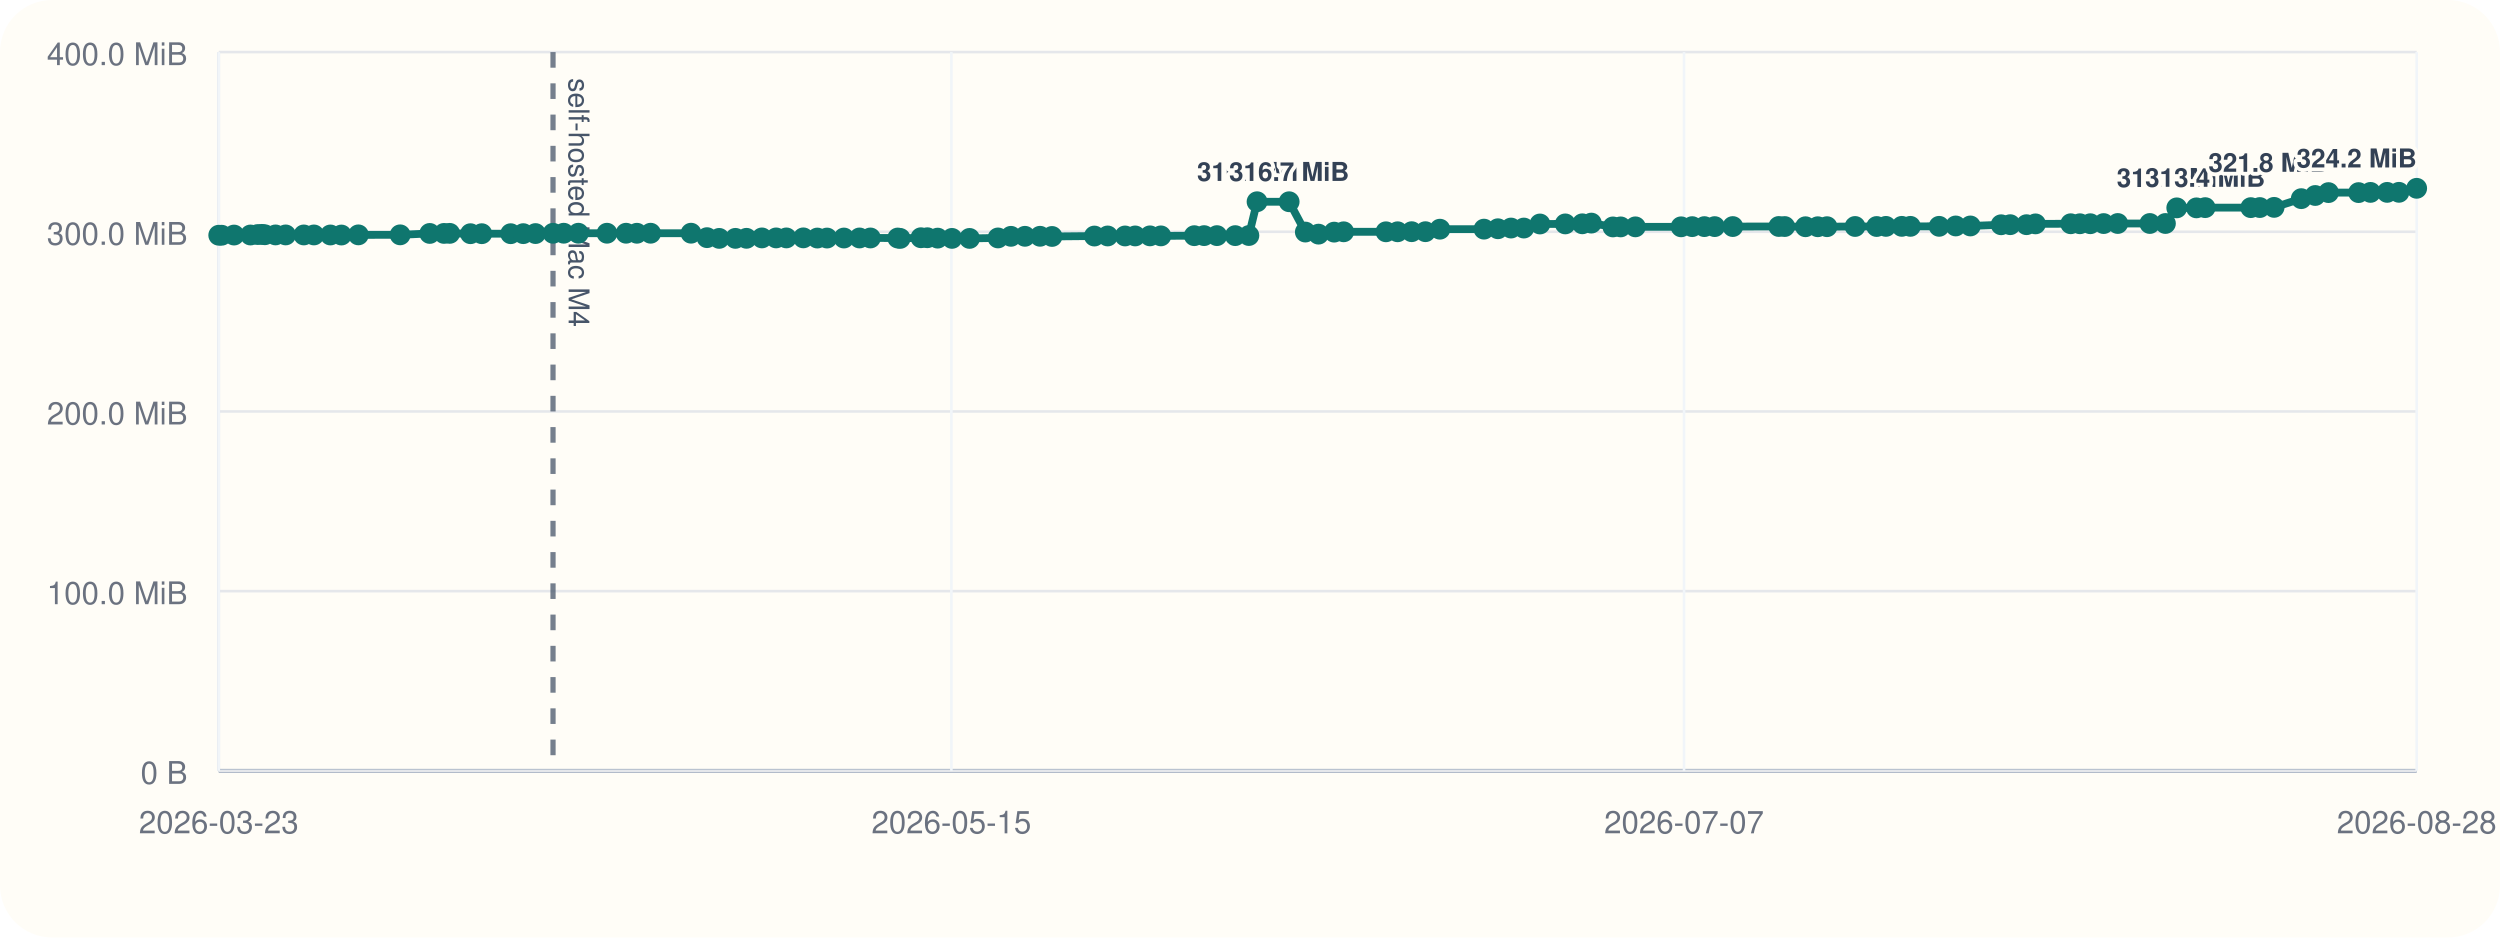
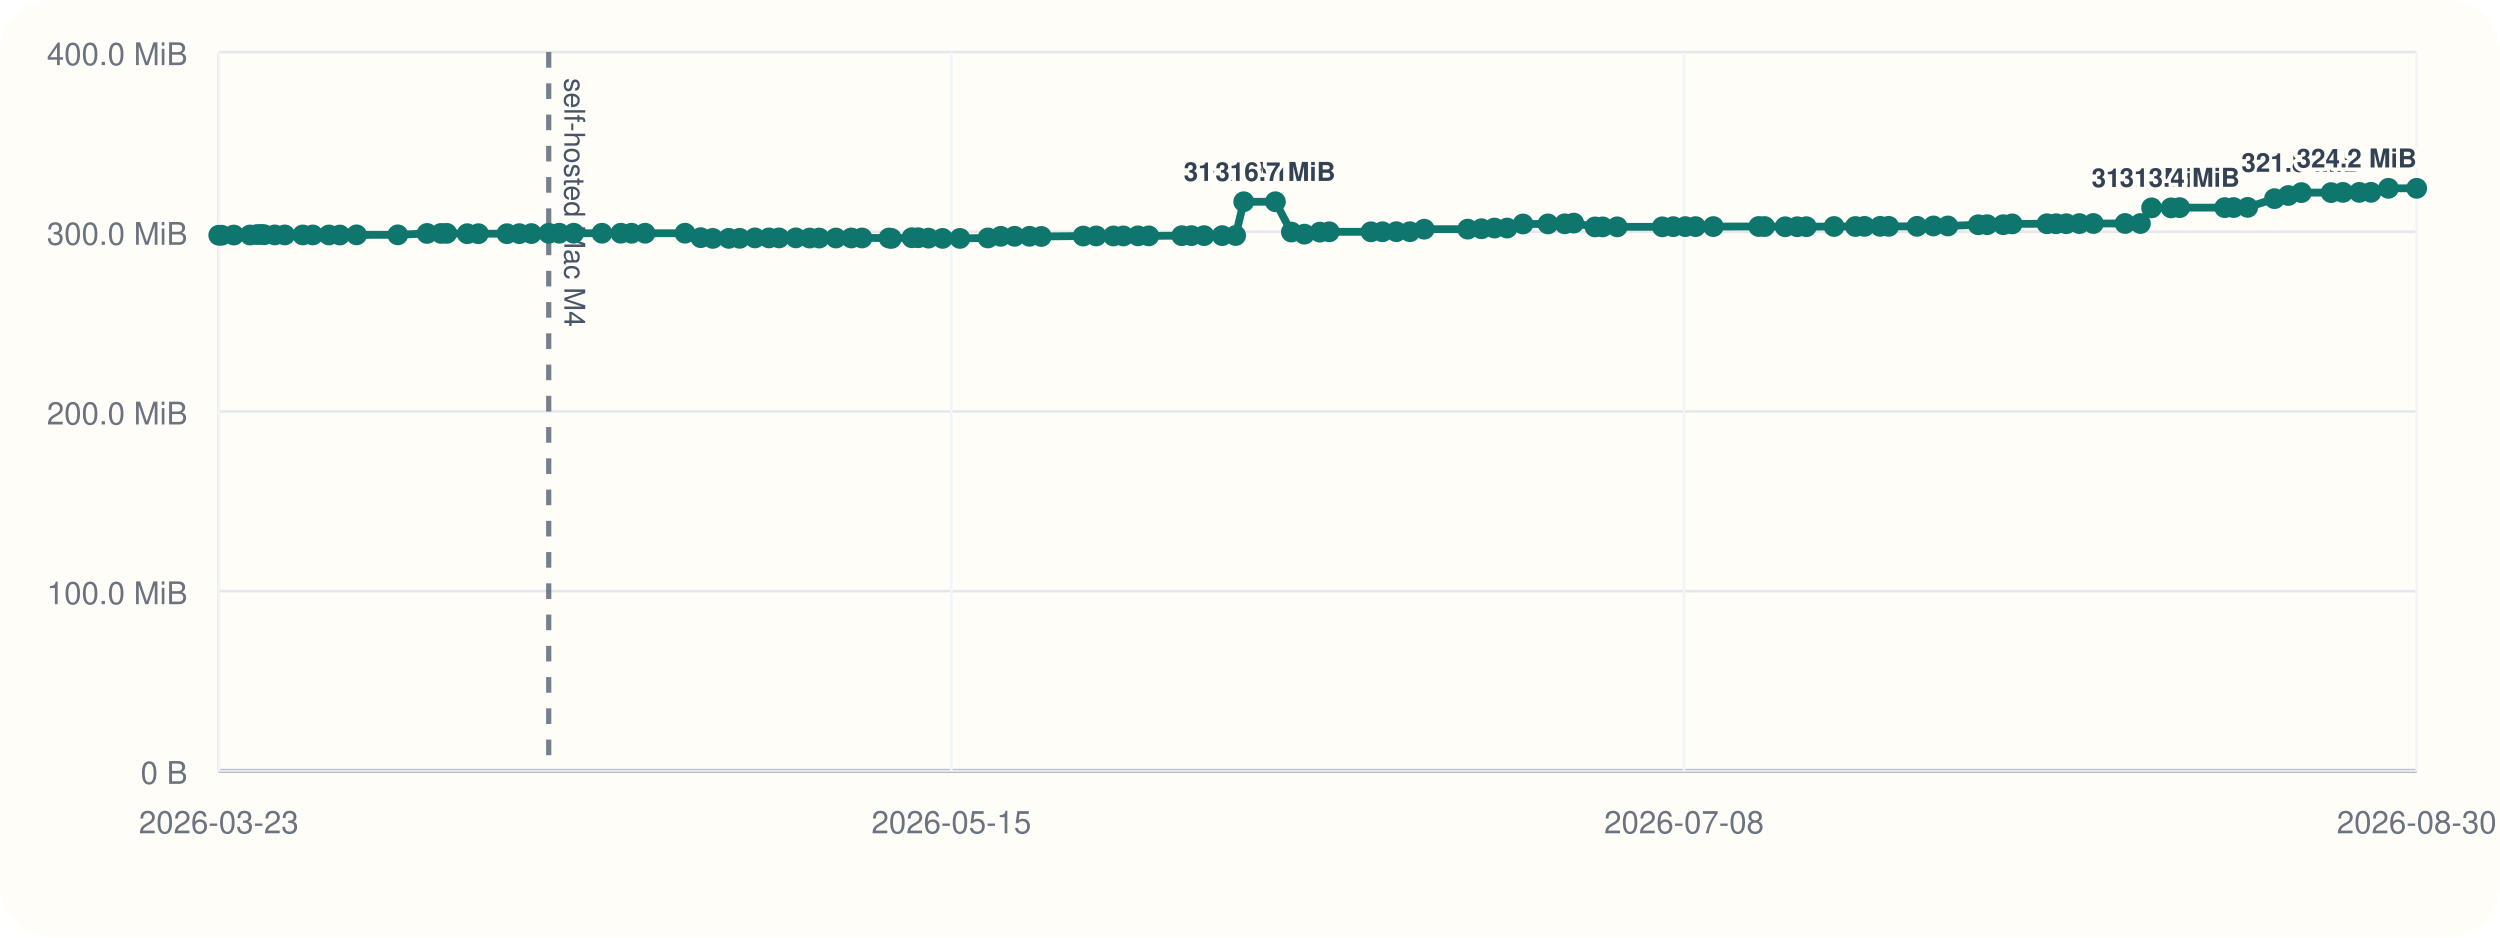
<svg xmlns="http://www.w3.org/2000/svg" viewBox="0 0 960 360">
  <rect width="960" height="360" rx="20" fill="#fffdf7" />
  <line x1="84" y1="296" x2="928" y2="296" stroke="#cbd5e1" stroke-width="1" />
  <line x1="84" y1="20" x2="84" y2="296" stroke="#cbd5e1" stroke-width="1" />
  <line x1="84" y1="296.00" x2="928" y2="296.00" stroke="#94a3b8" stroke-width="1.5" />
  <line x1="84" y1="296.00" x2="928" y2="296.00" stroke="#e5e7eb" stroke-width="1" />
  <text x="72" y="301.00" text-anchor="end" font-size="12" font-family="Helvetica, Arial, sans-serif" fill="#6b7280">0 B</text>
  <line x1="84" y1="227.00" x2="928" y2="227.00" stroke="#e5e7eb" stroke-width="1" />
  <text x="72" y="232.00" text-anchor="end" font-size="12" font-family="Helvetica, Arial, sans-serif" fill="#6b7280">100.0 MiB</text>
  <line x1="84" y1="158.00" x2="928" y2="158.00" stroke="#e5e7eb" stroke-width="1" />
  <text x="72" y="163.00" text-anchor="end" font-size="12" font-family="Helvetica, Arial, sans-serif" fill="#6b7280">200.0 MiB</text>
  <line x1="84" y1="89.00" x2="928" y2="89.00" stroke="#e5e7eb" stroke-width="1" />
  <text x="72" y="94.00" text-anchor="end" font-size="12" font-family="Helvetica, Arial, sans-serif" fill="#6b7280">300.0 MiB</text>
  <line x1="84" y1="20.00" x2="928" y2="20.00" stroke="#e5e7eb" stroke-width="1" />
  <text x="72" y="25.00" text-anchor="end" font-size="12" font-family="Helvetica, Arial, sans-serif" fill="#6b7280">400.0 MiB</text>
  <line x1="84.00" y1="20" x2="84.00" y2="296" stroke="#f1f5f9" stroke-width="1" />
  <text x="84.00" y="320" text-anchor="middle" font-size="12" font-family="Helvetica, Arial, sans-serif" fill="#6b7280">2026-03-23</text>
  <line x1="365.33" y1="20" x2="365.33" y2="296" stroke="#f1f5f9" stroke-width="1" />
  <text x="365.33" y="320" text-anchor="middle" font-size="12" font-family="Helvetica, Arial, sans-serif" fill="#6b7280">2026-05-15</text>
  <line x1="646.67" y1="20" x2="646.67" y2="296" stroke="#f1f5f9" stroke-width="1" />
-   <text x="646.67" y="320" text-anchor="middle" font-size="12" font-family="Helvetica, Arial, sans-serif" fill="#6b7280">2026-07-07</text>
+   <text x="646.67" y="320" text-anchor="middle" font-size="12" font-family="Helvetica, Arial, sans-serif" fill="#6b7280">2026-07-08</text>
  <line x1="928.00" y1="20" x2="928.00" y2="296" stroke="#f1f5f9" stroke-width="1" />
-   <text x="928.00" y="320" text-anchor="middle" font-size="12" font-family="Helvetica, Arial, sans-serif" fill="#6b7280">2026-08-28</text>
-   <line x1="212.36" y1="20" x2="212.36" y2="296" stroke="#475569" stroke-width="2" stroke-dasharray="6 6" opacity="0.75" />
-   <text x="218.36" y="30" transform="rotate(90 218.36 30)" font-size="11" font-family="Helvetica, Arial, sans-serif" fill="#475569">self-hosted Mac M4</text>
-   <polyline fill="none" stroke="#0f766e" stroke-width="3" points="84.00,90.33 85.12,90.33 89.87,90.26 96.18,90.24 98.93,90.07 100.56,90.00 101.70,90.14 105.80,90.21 109.69,90.21 116.67,90.22 120.55,90.22 126.88,90.23 131.10,90.25 137.62,90.19 153.66,90.18 165.03,89.64 170.50,89.63 172.69,89.61 180.67,89.74 185.00,89.74 196.11,89.74 200.94,89.72 205.63,89.69 212.36,89.58 216.47,89.56 222.09,89.56 233.08,89.56 240.41,89.56 244.57,89.57 249.84,89.56 265.36,89.55 271.49,91.26 276.17,91.54 282.40,91.53 286.65,91.51 292.58,91.36 298.03,91.36 301.97,91.36 308.48,91.34 313.86,91.41 317.58,91.41 324.07,91.40 330.05,91.38 334.24,91.38 344.73,91.40 345.66,91.55 353.63,91.29 356.11,91.29 360.07,91.44 365.55,91.54 372.30,91.55 383.23,91.37 388.20,90.75 393.58,90.74 399.38,90.73 403.98,90.80 420.25,90.64 425.34,90.61 432.02,90.61 435.90,90.60 441.59,90.57 445.78,90.58 458.61,90.50 462.37,90.48 467.30,90.48 474.33,90.48 479.57,90.44 482.71,77.47 495.03,77.47 501.25,89.11 506.31,89.91 512.32,89.14 515.97,89.01 532.21,89.01 536.68,89.00 542.08,88.97 547.36,88.97 552.92,88.01 569.85,87.99 575.20,87.84 580.23,87.57 585.16,87.57 591.34,86.01 601.06,85.98 607.61,85.94 611.08,85.67 619.36,87.14 622.33,87.13 627.99,87.11 645.54,87.10 649.80,87.03 654.47,87.02 658.44,87.02 665.39,87.00 683.05,86.97 685.33,86.99 693.31,87.07 698.02,87.07 701.57,87.05 712.35,86.97 720.64,86.98 724.20,86.93 730.28,86.92 733.59,86.92 744.62,86.91 751.00,86.77 756.62,86.77 768.43,86.31 771.93,86.28 778.17,86.28 781.62,85.97 795.16,85.92 798.69,85.92 802.69,85.91 807.81,85.85 813.22,85.82 825.54,85.82 831.52,85.82 835.88,79.82 843.43,79.82 846.78,79.73 864.30,79.73 867.77,79.70 873.25,79.63 883.69,76.28 889.05,75.07 894.14,73.96 905.70,73.96 910.27,73.88 916.67,73.87 921.20,73.85 928.00,72.31" />
+   <text x="928.00" y="320" text-anchor="middle" font-size="12" font-family="Helvetica, Arial, sans-serif" fill="#6b7280">2026-08-30</text>
+   <line x1="210.71" y1="20" x2="210.71" y2="296" stroke="#475569" stroke-width="2" stroke-dasharray="6 6" opacity="0.75" />
+   <text x="216.71" y="30" transform="rotate(90 216.71 30)" font-size="11" font-family="Helvetica, Arial, sans-serif" fill="#475569">self-hosted Mac M4</text>
+   <polyline fill="none" stroke="#0f766e" stroke-width="3" points="84.00,90.33 85.10,90.33 89.79,90.26 96.02,90.24 98.73,90.07 100.35,90.00 101.47,90.14 105.52,90.21 109.36,90.21 116.25,90.22 120.08,90.22 126.33,90.23 130.49,90.25 136.93,90.19 152.76,90.18 163.99,89.64 169.39,89.63 171.56,89.61 179.43,89.74 183.70,89.74 194.67,89.74 199.43,89.72 204.07,89.69 210.71,89.58 214.77,89.56 220.31,89.56 231.17,89.56 238.40,89.56 242.51,89.57 247.71,89.56 263.04,89.55 269.08,91.26 273.70,91.54 279.85,91.53 284.04,91.51 289.90,91.36 295.28,91.36 299.17,91.36 305.60,91.34 310.91,91.41 314.58,91.41 320.99,91.40 326.89,91.38 331.03,91.38 341.38,91.40 342.30,91.55 350.16,91.29 352.61,91.29 356.53,91.44 361.93,91.54 368.60,91.55 379.39,91.37 384.29,90.75 389.60,90.74 395.33,90.73 399.87,90.80 415.93,90.64 420.96,90.61 427.55,90.61 431.38,90.60 436.99,90.57 441.13,90.58 453.80,90.50 457.52,90.48 462.38,90.48 469.32,90.48 474.49,90.44 477.59,77.47 489.75,77.47 495.89,89.11 500.89,89.91 506.82,89.14 510.43,89.01 526.45,89.01 530.87,89.00 536.20,88.97 541.41,88.97 546.90,88.01 563.61,87.99 568.89,87.84 573.86,87.57 578.73,87.57 584.83,86.01 594.42,85.98 600.88,85.94 604.31,85.67 612.48,87.14 615.42,87.13 621.01,87.11 638.33,87.10 642.54,87.03 647.15,87.02 651.07,87.02 657.92,87.00 675.36,86.97 677.61,86.99 685.49,87.07 690.14,87.07 693.64,87.05 704.28,86.97 712.47,86.98 715.98,86.93 721.98,86.92 725.25,86.92 736.14,86.91 742.43,86.77 747.98,86.77 759.64,86.31 763.09,86.28 769.25,86.28 772.67,85.97 786.03,85.92 789.52,85.92 793.46,85.91 798.51,85.85 803.86,85.82 816.02,85.82 821.92,85.82 826.22,79.82 833.68,79.82 836.99,79.73 854.28,79.73 857.70,79.70 863.11,79.63 873.42,76.28 878.71,75.07 883.74,73.96 895.15,73.96 899.67,73.88 905.97,73.87 910.45,73.85 917.16,72.31 928.00,72.31" />
  <circle cx="84.00" cy="90.33" r="4" fill="#0f766e" />
-   <circle cx="85.12" cy="90.33" r="4" fill="#0f766e" />
-   <circle cx="89.87" cy="90.26" r="4" fill="#0f766e" />
-   <circle cx="96.18" cy="90.24" r="4" fill="#0f766e" />
-   <circle cx="98.93" cy="90.07" r="4" fill="#0f766e" />
-   <circle cx="100.56" cy="90.00" r="4" fill="#0f766e" />
-   <circle cx="101.70" cy="90.14" r="4" fill="#0f766e" />
-   <circle cx="105.80" cy="90.21" r="4" fill="#0f766e" />
-   <circle cx="109.69" cy="90.21" r="4" fill="#0f766e" />
-   <circle cx="116.67" cy="90.22" r="4" fill="#0f766e" />
-   <circle cx="120.55" cy="90.22" r="4" fill="#0f766e" />
-   <circle cx="126.88" cy="90.23" r="4" fill="#0f766e" />
-   <circle cx="131.10" cy="90.25" r="4" fill="#0f766e" />
-   <circle cx="137.62" cy="90.19" r="4" fill="#0f766e" />
-   <circle cx="153.66" cy="90.18" r="4" fill="#0f766e" />
-   <circle cx="165.03" cy="89.64" r="4" fill="#0f766e" />
-   <circle cx="170.50" cy="89.63" r="4" fill="#0f766e" />
-   <circle cx="172.69" cy="89.61" r="4" fill="#0f766e" />
-   <circle cx="180.67" cy="89.74" r="4" fill="#0f766e" />
-   <circle cx="185.00" cy="89.74" r="4" fill="#0f766e" />
-   <circle cx="196.11" cy="89.74" r="4" fill="#0f766e" />
-   <circle cx="200.94" cy="89.72" r="4" fill="#0f766e" />
-   <circle cx="205.63" cy="89.69" r="4" fill="#0f766e" />
-   <circle cx="212.36" cy="89.58" r="4" fill="#0f766e" />
-   <circle cx="216.47" cy="89.56" r="4" fill="#0f766e" />
-   <circle cx="222.09" cy="89.56" r="4" fill="#0f766e" />
-   <circle cx="233.08" cy="89.56" r="4" fill="#0f766e" />
-   <circle cx="240.41" cy="89.56" r="4" fill="#0f766e" />
-   <circle cx="244.57" cy="89.57" r="4" fill="#0f766e" />
-   <circle cx="249.84" cy="89.56" r="4" fill="#0f766e" />
-   <circle cx="265.36" cy="89.55" r="4" fill="#0f766e" />
-   <circle cx="271.49" cy="91.26" r="4" fill="#0f766e" />
-   <circle cx="276.17" cy="91.54" r="4" fill="#0f766e" />
-   <circle cx="282.40" cy="91.53" r="4" fill="#0f766e" />
-   <circle cx="286.65" cy="91.51" r="4" fill="#0f766e" />
-   <circle cx="292.58" cy="91.36" r="4" fill="#0f766e" />
-   <circle cx="298.03" cy="91.36" r="4" fill="#0f766e" />
-   <circle cx="301.97" cy="91.36" r="4" fill="#0f766e" />
-   <circle cx="308.48" cy="91.34" r="4" fill="#0f766e" />
-   <circle cx="313.86" cy="91.41" r="4" fill="#0f766e" />
-   <circle cx="317.58" cy="91.41" r="4" fill="#0f766e" />
-   <circle cx="324.07" cy="91.40" r="4" fill="#0f766e" />
-   <circle cx="330.05" cy="91.38" r="4" fill="#0f766e" />
-   <circle cx="334.24" cy="91.38" r="4" fill="#0f766e" />
-   <circle cx="344.73" cy="91.40" r="4" fill="#0f766e" />
-   <circle cx="345.66" cy="91.55" r="4" fill="#0f766e" />
-   <circle cx="353.63" cy="91.29" r="4" fill="#0f766e" />
-   <circle cx="356.11" cy="91.29" r="4" fill="#0f766e" />
-   <circle cx="360.07" cy="91.44" r="4" fill="#0f766e" />
-   <circle cx="365.55" cy="91.54" r="4" fill="#0f766e" />
-   <circle cx="372.30" cy="91.55" r="4" fill="#0f766e" />
-   <circle cx="383.23" cy="91.37" r="4" fill="#0f766e" />
-   <circle cx="388.20" cy="90.75" r="4" fill="#0f766e" />
-   <circle cx="393.58" cy="90.74" r="4" fill="#0f766e" />
-   <circle cx="399.38" cy="90.73" r="4" fill="#0f766e" />
-   <circle cx="403.98" cy="90.80" r="4" fill="#0f766e" />
-   <circle cx="420.25" cy="90.64" r="4" fill="#0f766e" />
-   <circle cx="425.34" cy="90.61" r="4" fill="#0f766e" />
-   <circle cx="432.02" cy="90.61" r="4" fill="#0f766e" />
-   <circle cx="435.90" cy="90.60" r="4" fill="#0f766e" />
-   <circle cx="441.59" cy="90.57" r="4" fill="#0f766e" />
-   <circle cx="445.78" cy="90.58" r="4" fill="#0f766e" />
-   <circle cx="458.61" cy="90.50" r="4" fill="#0f766e" />
-   <circle cx="462.37" cy="90.48" r="4" fill="#0f766e" />
-   <circle cx="467.30" cy="90.48" r="4" fill="#0f766e" />
-   <circle cx="474.33" cy="90.48" r="4" fill="#0f766e" />
-   <circle cx="479.57" cy="90.44" r="4" fill="#0f766e" />
-   <circle cx="482.71" cy="77.47" r="4" fill="#0f766e" />
-   <text x="482.71" y="69.47" text-anchor="middle" font-size="10" font-family="Helvetica, Arial, sans-serif" font-weight="600" paint-order="stroke" stroke="#fffdf7" stroke-width="3" stroke-linejoin="round" fill="#334155">316.7 MiB</text>
-   <circle cx="495.03" cy="77.47" r="4" fill="#0f766e" />
-   <text x="495.03" y="69.47" text-anchor="middle" font-size="10" font-family="Helvetica, Arial, sans-serif" font-weight="600" paint-order="stroke" stroke="#fffdf7" stroke-width="3" stroke-linejoin="round" fill="#334155">316.7 MiB</text>
-   <circle cx="501.25" cy="89.11" r="4" fill="#0f766e" />
-   <circle cx="506.31" cy="89.91" r="4" fill="#0f766e" />
-   <circle cx="512.32" cy="89.14" r="4" fill="#0f766e" />
-   <circle cx="515.97" cy="89.01" r="4" fill="#0f766e" />
-   <circle cx="532.21" cy="89.01" r="4" fill="#0f766e" />
-   <circle cx="536.68" cy="89.00" r="4" fill="#0f766e" />
-   <circle cx="542.08" cy="88.97" r="4" fill="#0f766e" />
-   <circle cx="547.36" cy="88.97" r="4" fill="#0f766e" />
-   <circle cx="552.92" cy="88.01" r="4" fill="#0f766e" />
-   <circle cx="569.85" cy="87.99" r="4" fill="#0f766e" />
-   <circle cx="575.20" cy="87.84" r="4" fill="#0f766e" />
-   <circle cx="580.23" cy="87.57" r="4" fill="#0f766e" />
-   <circle cx="585.16" cy="87.57" r="4" fill="#0f766e" />
-   <circle cx="591.34" cy="86.01" r="4" fill="#0f766e" />
-   <circle cx="601.06" cy="85.98" r="4" fill="#0f766e" />
-   <circle cx="607.61" cy="85.94" r="4" fill="#0f766e" />
-   <circle cx="611.08" cy="85.67" r="4" fill="#0f766e" />
-   <circle cx="619.36" cy="87.14" r="4" fill="#0f766e" />
-   <circle cx="622.33" cy="87.13" r="4" fill="#0f766e" />
-   <circle cx="627.99" cy="87.11" r="4" fill="#0f766e" />
-   <circle cx="645.54" cy="87.10" r="4" fill="#0f766e" />
-   <circle cx="649.80" cy="87.03" r="4" fill="#0f766e" />
-   <circle cx="654.47" cy="87.02" r="4" fill="#0f766e" />
-   <circle cx="658.44" cy="87.02" r="4" fill="#0f766e" />
-   <circle cx="665.39" cy="87.00" r="4" fill="#0f766e" />
-   <circle cx="683.05" cy="86.97" r="4" fill="#0f766e" />
-   <circle cx="685.33" cy="86.99" r="4" fill="#0f766e" />
-   <circle cx="693.31" cy="87.07" r="4" fill="#0f766e" />
-   <circle cx="698.02" cy="87.07" r="4" fill="#0f766e" />
-   <circle cx="701.57" cy="87.05" r="4" fill="#0f766e" />
-   <circle cx="712.35" cy="86.97" r="4" fill="#0f766e" />
-   <circle cx="720.64" cy="86.98" r="4" fill="#0f766e" />
-   <circle cx="724.20" cy="86.93" r="4" fill="#0f766e" />
-   <circle cx="730.28" cy="86.92" r="4" fill="#0f766e" />
-   <circle cx="733.59" cy="86.92" r="4" fill="#0f766e" />
-   <circle cx="744.62" cy="86.91" r="4" fill="#0f766e" />
-   <circle cx="751.00" cy="86.77" r="4" fill="#0f766e" />
-   <circle cx="756.62" cy="86.77" r="4" fill="#0f766e" />
-   <circle cx="768.43" cy="86.31" r="4" fill="#0f766e" />
-   <circle cx="771.93" cy="86.28" r="4" fill="#0f766e" />
-   <circle cx="778.17" cy="86.28" r="4" fill="#0f766e" />
-   <circle cx="781.62" cy="85.97" r="4" fill="#0f766e" />
-   <circle cx="795.16" cy="85.92" r="4" fill="#0f766e" />
-   <circle cx="798.69" cy="85.92" r="4" fill="#0f766e" />
-   <circle cx="802.69" cy="85.91" r="4" fill="#0f766e" />
-   <circle cx="807.81" cy="85.85" r="4" fill="#0f766e" />
-   <circle cx="813.22" cy="85.82" r="4" fill="#0f766e" />
-   <circle cx="825.54" cy="85.82" r="4" fill="#0f766e" />
-   <circle cx="831.52" cy="85.82" r="4" fill="#0f766e" />
-   <circle cx="835.88" cy="79.82" r="4" fill="#0f766e" />
-   <text x="835.88" y="71.82" text-anchor="middle" font-size="10" font-family="Helvetica, Arial, sans-serif" font-weight="600" paint-order="stroke" stroke="#fffdf7" stroke-width="3" stroke-linejoin="round" fill="#334155">313.3 MiB</text>
-   <circle cx="843.43" cy="79.82" r="4" fill="#0f766e" />
-   <circle cx="846.78" cy="79.73" r="4" fill="#0f766e" />
-   <text x="846.78" y="71.73" text-anchor="middle" font-size="10" font-family="Helvetica, Arial, sans-serif" font-weight="600" paint-order="stroke" stroke="#fffdf7" stroke-width="3" stroke-linejoin="round" fill="#334155">313.4 MiB</text>
-   <circle cx="864.30" cy="79.73" r="4" fill="#0f766e" />
-   <circle cx="867.77" cy="79.70" r="4" fill="#0f766e" />
-   <circle cx="873.25" cy="79.63" r="4" fill="#0f766e" />
-   <circle cx="883.69" cy="76.28" r="4" fill="#0f766e" />
-   <circle cx="889.05" cy="75.07" r="4" fill="#0f766e" />
-   <circle cx="894.14" cy="73.96" r="4" fill="#0f766e" />
-   <text x="894.14" y="65.96" text-anchor="end" font-size="10" font-family="Helvetica, Arial, sans-serif" font-weight="600" paint-order="stroke" stroke="#fffdf7" stroke-width="3" stroke-linejoin="round" fill="#334155">321.8 MiB</text>
-   <circle cx="905.70" cy="73.96" r="4" fill="#0f766e" />
-   <circle cx="910.27" cy="73.88" r="4" fill="#0f766e" />
-   <circle cx="916.67" cy="73.87" r="4" fill="#0f766e" />
-   <circle cx="921.20" cy="73.85" r="4" fill="#0f766e" />
+   <circle cx="85.10" cy="90.33" r="4" fill="#0f766e" />
+   <circle cx="89.79" cy="90.26" r="4" fill="#0f766e" />
+   <circle cx="96.02" cy="90.24" r="4" fill="#0f766e" />
+   <circle cx="98.73" cy="90.07" r="4" fill="#0f766e" />
+   <circle cx="100.35" cy="90.00" r="4" fill="#0f766e" />
+   <circle cx="101.47" cy="90.14" r="4" fill="#0f766e" />
+   <circle cx="105.52" cy="90.21" r="4" fill="#0f766e" />
+   <circle cx="109.36" cy="90.21" r="4" fill="#0f766e" />
+   <circle cx="116.25" cy="90.22" r="4" fill="#0f766e" />
+   <circle cx="120.08" cy="90.22" r="4" fill="#0f766e" />
+   <circle cx="126.33" cy="90.23" r="4" fill="#0f766e" />
+   <circle cx="130.49" cy="90.25" r="4" fill="#0f766e" />
+   <circle cx="136.93" cy="90.19" r="4" fill="#0f766e" />
+   <circle cx="152.76" cy="90.18" r="4" fill="#0f766e" />
+   <circle cx="163.99" cy="89.64" r="4" fill="#0f766e" />
+   <circle cx="169.39" cy="89.63" r="4" fill="#0f766e" />
+   <circle cx="171.56" cy="89.61" r="4" fill="#0f766e" />
+   <circle cx="179.43" cy="89.74" r="4" fill="#0f766e" />
+   <circle cx="183.70" cy="89.74" r="4" fill="#0f766e" />
+   <circle cx="194.67" cy="89.74" r="4" fill="#0f766e" />
+   <circle cx="199.43" cy="89.72" r="4" fill="#0f766e" />
+   <circle cx="204.07" cy="89.69" r="4" fill="#0f766e" />
+   <circle cx="210.71" cy="89.58" r="4" fill="#0f766e" />
+   <circle cx="214.77" cy="89.56" r="4" fill="#0f766e" />
+   <circle cx="220.31" cy="89.56" r="4" fill="#0f766e" />
+   <circle cx="231.17" cy="89.56" r="4" fill="#0f766e" />
+   <circle cx="238.40" cy="89.56" r="4" fill="#0f766e" />
+   <circle cx="242.51" cy="89.57" r="4" fill="#0f766e" />
+   <circle cx="247.71" cy="89.56" r="4" fill="#0f766e" />
+   <circle cx="263.04" cy="89.55" r="4" fill="#0f766e" />
+   <circle cx="269.08" cy="91.26" r="4" fill="#0f766e" />
+   <circle cx="273.70" cy="91.54" r="4" fill="#0f766e" />
+   <circle cx="279.85" cy="91.53" r="4" fill="#0f766e" />
+   <circle cx="284.04" cy="91.51" r="4" fill="#0f766e" />
+   <circle cx="289.90" cy="91.36" r="4" fill="#0f766e" />
+   <circle cx="295.28" cy="91.36" r="4" fill="#0f766e" />
+   <circle cx="299.17" cy="91.36" r="4" fill="#0f766e" />
+   <circle cx="305.60" cy="91.34" r="4" fill="#0f766e" />
+   <circle cx="310.91" cy="91.41" r="4" fill="#0f766e" />
+   <circle cx="314.58" cy="91.41" r="4" fill="#0f766e" />
+   <circle cx="320.99" cy="91.40" r="4" fill="#0f766e" />
+   <circle cx="326.89" cy="91.38" r="4" fill="#0f766e" />
+   <circle cx="331.03" cy="91.38" r="4" fill="#0f766e" />
+   <circle cx="341.38" cy="91.40" r="4" fill="#0f766e" />
+   <circle cx="342.30" cy="91.55" r="4" fill="#0f766e" />
+   <circle cx="350.16" cy="91.29" r="4" fill="#0f766e" />
+   <circle cx="352.61" cy="91.29" r="4" fill="#0f766e" />
+   <circle cx="356.53" cy="91.44" r="4" fill="#0f766e" />
+   <circle cx="361.93" cy="91.54" r="4" fill="#0f766e" />
+   <circle cx="368.60" cy="91.55" r="4" fill="#0f766e" />
+   <circle cx="379.39" cy="91.37" r="4" fill="#0f766e" />
+   <circle cx="384.29" cy="90.75" r="4" fill="#0f766e" />
+   <circle cx="389.60" cy="90.74" r="4" fill="#0f766e" />
+   <circle cx="395.33" cy="90.73" r="4" fill="#0f766e" />
+   <circle cx="399.87" cy="90.80" r="4" fill="#0f766e" />
+   <circle cx="415.93" cy="90.64" r="4" fill="#0f766e" />
+   <circle cx="420.96" cy="90.61" r="4" fill="#0f766e" />
+   <circle cx="427.55" cy="90.61" r="4" fill="#0f766e" />
+   <circle cx="431.38" cy="90.60" r="4" fill="#0f766e" />
+   <circle cx="436.99" cy="90.57" r="4" fill="#0f766e" />
+   <circle cx="441.13" cy="90.58" r="4" fill="#0f766e" />
+   <circle cx="453.80" cy="90.50" r="4" fill="#0f766e" />
+   <circle cx="457.52" cy="90.48" r="4" fill="#0f766e" />
+   <circle cx="462.38" cy="90.48" r="4" fill="#0f766e" />
+   <circle cx="469.32" cy="90.48" r="4" fill="#0f766e" />
+   <circle cx="474.49" cy="90.44" r="4" fill="#0f766e" />
+   <circle cx="477.59" cy="77.47" r="4" fill="#0f766e" />
+   <text x="477.59" y="69.47" text-anchor="middle" font-size="10" font-family="Helvetica, Arial, sans-serif" font-weight="600" paint-order="stroke" stroke="#fffdf7" stroke-width="3" stroke-linejoin="round" fill="#334155">316.7 MiB</text>
+   <circle cx="489.75" cy="77.47" r="4" fill="#0f766e" />
+   <text x="489.75" y="69.47" text-anchor="middle" font-size="10" font-family="Helvetica, Arial, sans-serif" font-weight="600" paint-order="stroke" stroke="#fffdf7" stroke-width="3" stroke-linejoin="round" fill="#334155">316.7 MiB</text>
+   <circle cx="495.89" cy="89.11" r="4" fill="#0f766e" />
+   <circle cx="500.89" cy="89.91" r="4" fill="#0f766e" />
+   <circle cx="506.82" cy="89.14" r="4" fill="#0f766e" />
+   <circle cx="510.43" cy="89.01" r="4" fill="#0f766e" />
+   <circle cx="526.45" cy="89.01" r="4" fill="#0f766e" />
+   <circle cx="530.87" cy="89.00" r="4" fill="#0f766e" />
+   <circle cx="536.20" cy="88.97" r="4" fill="#0f766e" />
+   <circle cx="541.41" cy="88.97" r="4" fill="#0f766e" />
+   <circle cx="546.90" cy="88.01" r="4" fill="#0f766e" />
+   <circle cx="563.61" cy="87.99" r="4" fill="#0f766e" />
+   <circle cx="568.89" cy="87.84" r="4" fill="#0f766e" />
+   <circle cx="573.86" cy="87.57" r="4" fill="#0f766e" />
+   <circle cx="578.73" cy="87.57" r="4" fill="#0f766e" />
+   <circle cx="584.83" cy="86.01" r="4" fill="#0f766e" />
+   <circle cx="594.42" cy="85.98" r="4" fill="#0f766e" />
+   <circle cx="600.88" cy="85.94" r="4" fill="#0f766e" />
+   <circle cx="604.31" cy="85.67" r="4" fill="#0f766e" />
+   <circle cx="612.48" cy="87.14" r="4" fill="#0f766e" />
+   <circle cx="615.42" cy="87.13" r="4" fill="#0f766e" />
+   <circle cx="621.01" cy="87.11" r="4" fill="#0f766e" />
+   <circle cx="638.33" cy="87.10" r="4" fill="#0f766e" />
+   <circle cx="642.54" cy="87.03" r="4" fill="#0f766e" />
+   <circle cx="647.15" cy="87.02" r="4" fill="#0f766e" />
+   <circle cx="651.07" cy="87.02" r="4" fill="#0f766e" />
+   <circle cx="657.92" cy="87.00" r="4" fill="#0f766e" />
+   <circle cx="675.36" cy="86.97" r="4" fill="#0f766e" />
+   <circle cx="677.61" cy="86.99" r="4" fill="#0f766e" />
+   <circle cx="685.49" cy="87.07" r="4" fill="#0f766e" />
+   <circle cx="690.14" cy="87.07" r="4" fill="#0f766e" />
+   <circle cx="693.64" cy="87.05" r="4" fill="#0f766e" />
+   <circle cx="704.28" cy="86.97" r="4" fill="#0f766e" />
+   <circle cx="712.47" cy="86.98" r="4" fill="#0f766e" />
+   <circle cx="715.98" cy="86.93" r="4" fill="#0f766e" />
+   <circle cx="721.98" cy="86.92" r="4" fill="#0f766e" />
+   <circle cx="725.25" cy="86.92" r="4" fill="#0f766e" />
+   <circle cx="736.14" cy="86.91" r="4" fill="#0f766e" />
+   <circle cx="742.43" cy="86.77" r="4" fill="#0f766e" />
+   <circle cx="747.98" cy="86.77" r="4" fill="#0f766e" />
+   <circle cx="759.64" cy="86.31" r="4" fill="#0f766e" />
+   <circle cx="763.09" cy="86.28" r="4" fill="#0f766e" />
+   <circle cx="769.25" cy="86.28" r="4" fill="#0f766e" />
+   <circle cx="772.67" cy="85.97" r="4" fill="#0f766e" />
+   <circle cx="786.03" cy="85.92" r="4" fill="#0f766e" />
+   <circle cx="789.52" cy="85.92" r="4" fill="#0f766e" />
+   <circle cx="793.46" cy="85.91" r="4" fill="#0f766e" />
+   <circle cx="798.51" cy="85.85" r="4" fill="#0f766e" />
+   <circle cx="803.86" cy="85.82" r="4" fill="#0f766e" />
+   <circle cx="816.02" cy="85.82" r="4" fill="#0f766e" />
+   <circle cx="821.92" cy="85.82" r="4" fill="#0f766e" />
+   <circle cx="826.22" cy="79.82" r="4" fill="#0f766e" />
+   <text x="826.22" y="71.82" text-anchor="middle" font-size="10" font-family="Helvetica, Arial, sans-serif" font-weight="600" paint-order="stroke" stroke="#fffdf7" stroke-width="3" stroke-linejoin="round" fill="#334155">313.3 MiB</text>
+   <circle cx="833.68" cy="79.82" r="4" fill="#0f766e" />
+   <circle cx="836.99" cy="79.73" r="4" fill="#0f766e" />
+   <text x="836.99" y="71.73" text-anchor="middle" font-size="10" font-family="Helvetica, Arial, sans-serif" font-weight="600" paint-order="stroke" stroke="#fffdf7" stroke-width="3" stroke-linejoin="round" fill="#334155">313.4 MiB</text>
+   <circle cx="854.28" cy="79.73" r="4" fill="#0f766e" />
+   <circle cx="857.70" cy="79.70" r="4" fill="#0f766e" />
+   <circle cx="863.11" cy="79.63" r="4" fill="#0f766e" />
+   <circle cx="873.42" cy="76.28" r="4" fill="#0f766e" />
+   <circle cx="878.71" cy="75.07" r="4" fill="#0f766e" />
+   <circle cx="883.74" cy="73.96" r="4" fill="#0f766e" />
+   <text x="883.74" y="65.96" text-anchor="middle" font-size="10" font-family="Helvetica, Arial, sans-serif" font-weight="600" paint-order="stroke" stroke="#fffdf7" stroke-width="3" stroke-linejoin="round" fill="#334155">321.8 MiB</text>
+   <circle cx="895.15" cy="73.96" r="4" fill="#0f766e" />
+   <circle cx="899.67" cy="73.88" r="4" fill="#0f766e" />
+   <circle cx="905.97" cy="73.87" r="4" fill="#0f766e" />
+   <circle cx="910.45" cy="73.85" r="4" fill="#0f766e" />
+   <circle cx="917.16" cy="72.31" r="4" fill="#0f766e" />
  <circle cx="928.00" cy="72.31" r="4" fill="#0f766e" />
  <text x="928.00" y="64.31" text-anchor="end" font-size="10" font-family="Helvetica, Arial, sans-serif" font-weight="600" paint-order="stroke" stroke="#fffdf7" stroke-width="3" stroke-linejoin="round" fill="#334155">324.2 MiB</text>
</svg>
